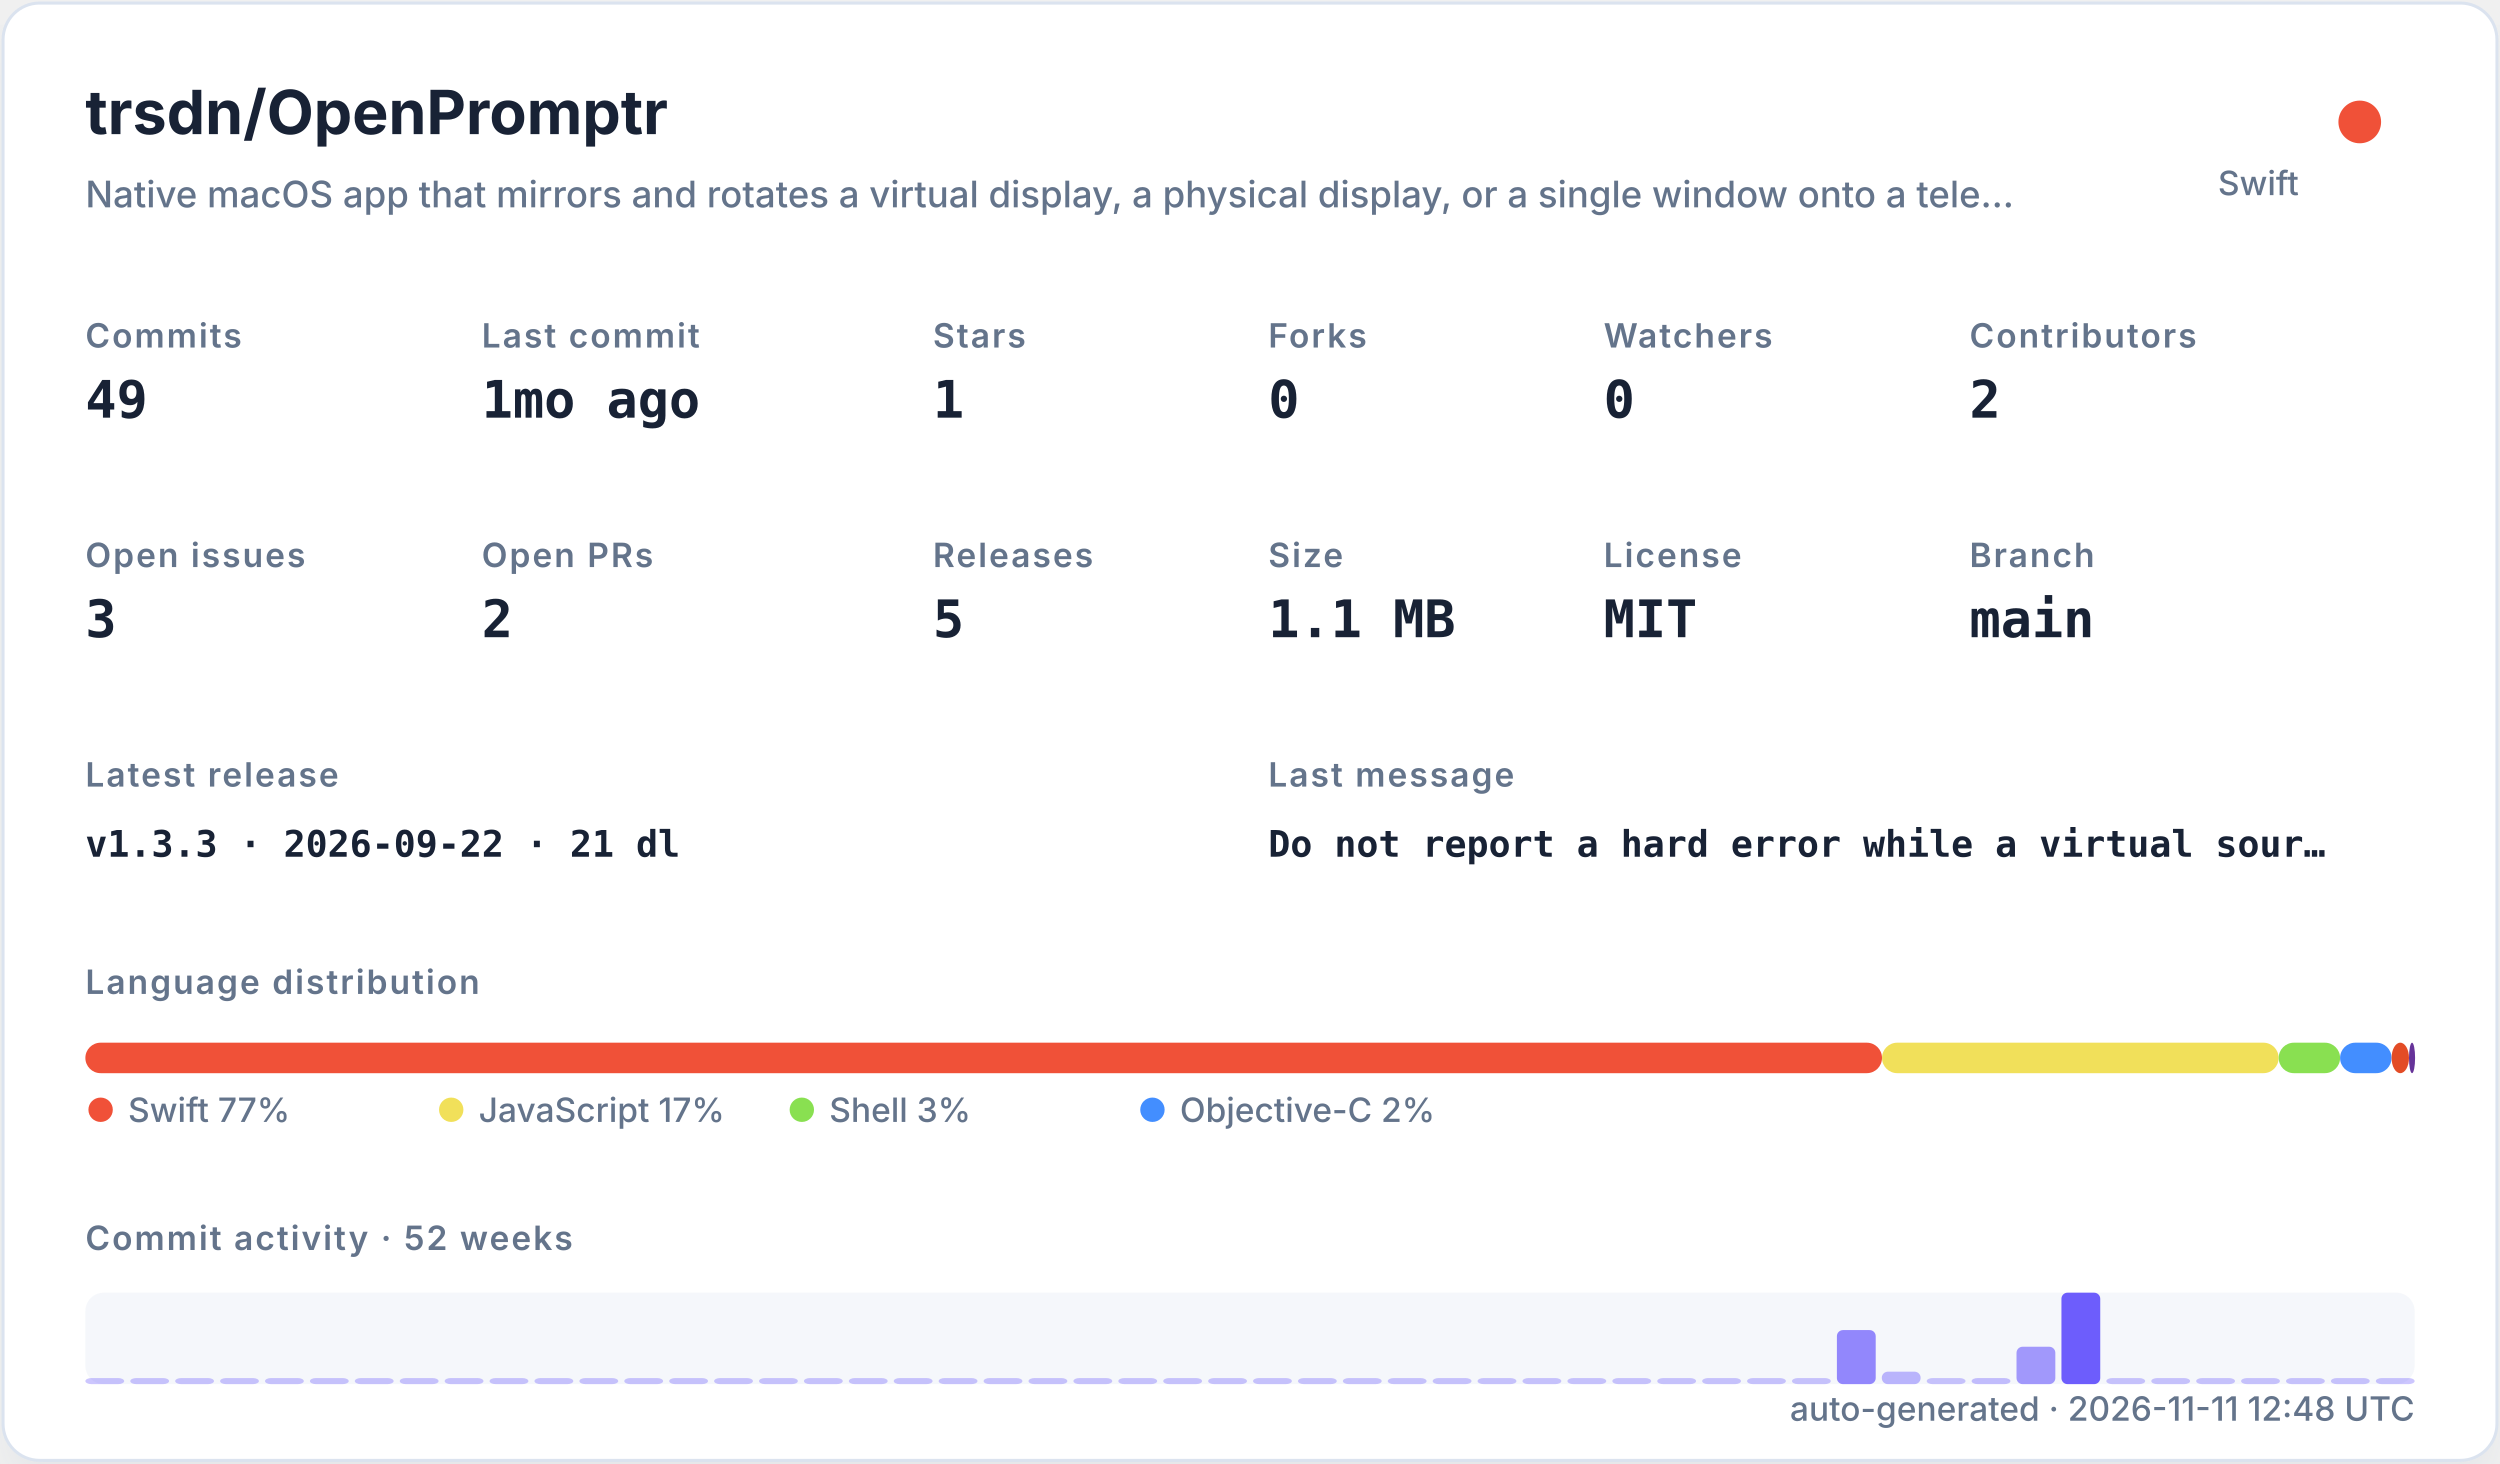
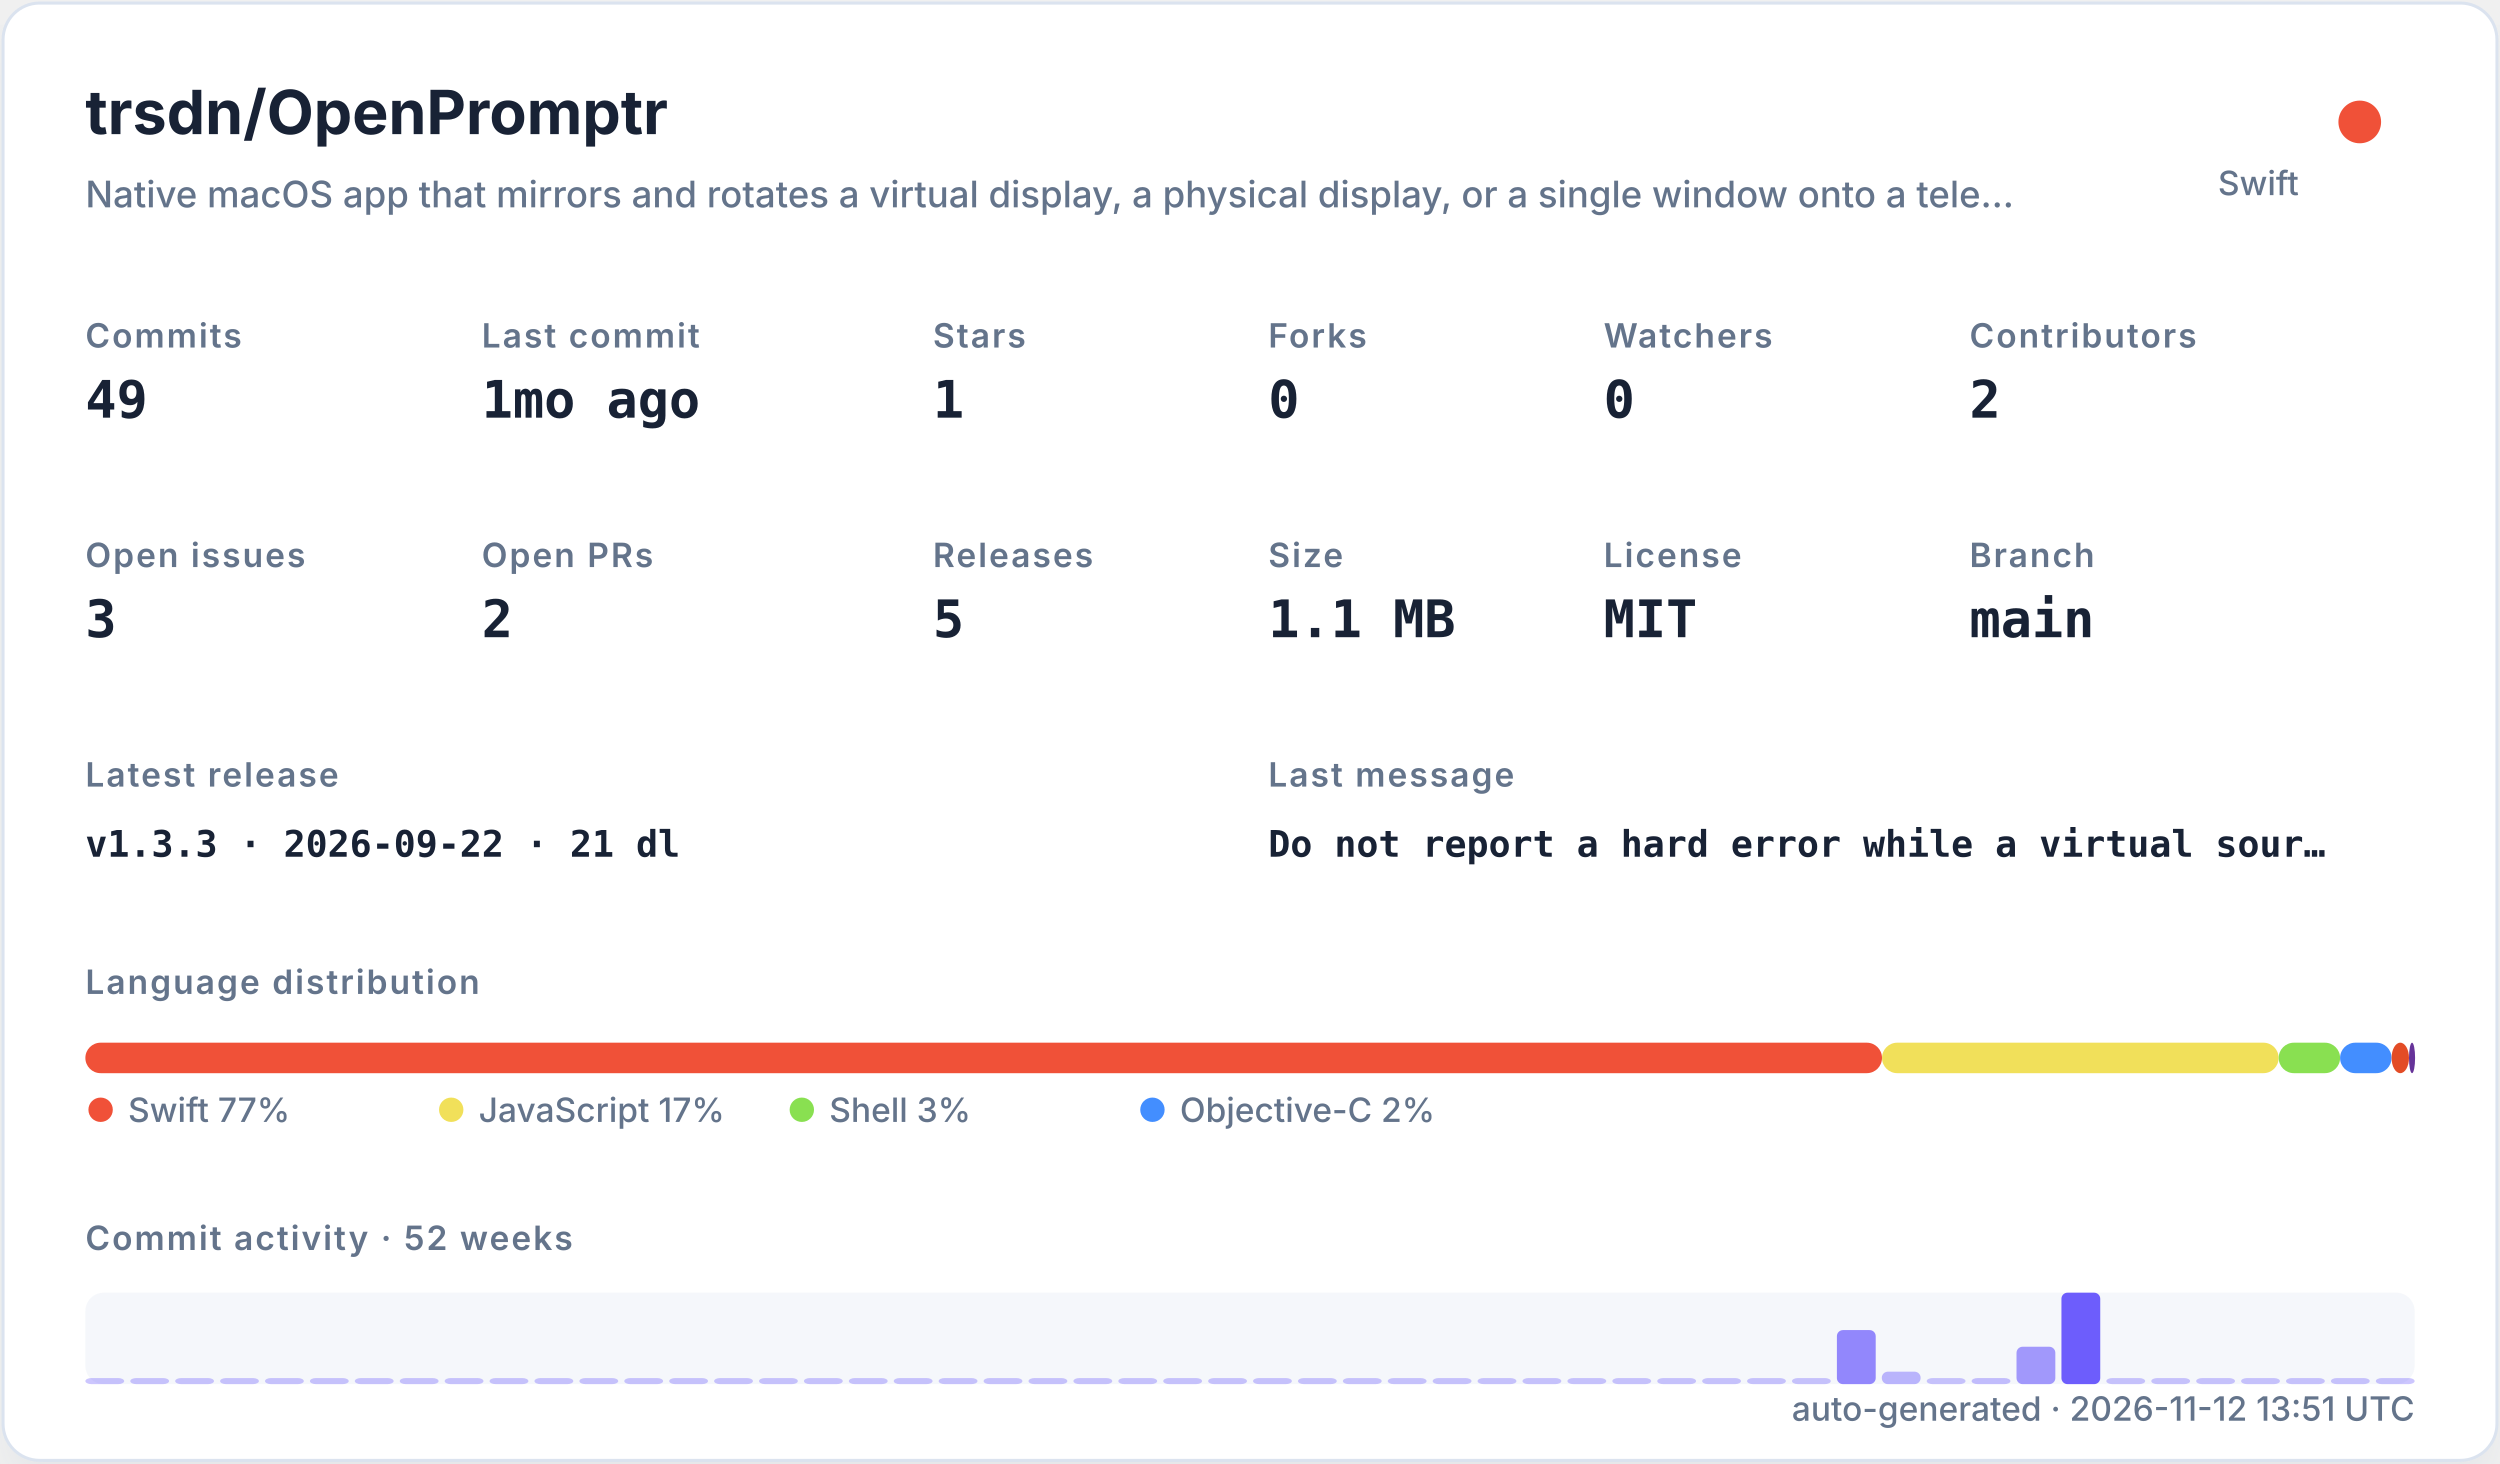
<svg xmlns="http://www.w3.org/2000/svg" width="820" height="480" viewBox="0 0 820 480" role="img">
  <defs>
    <filter id="shadow" x="-10%" y="-10%" width="120%" height="120%">
      <feDropShadow dx="0" dy="8" stdDeviation="10" flood-color="#94a3b8" flood-opacity="0.16" />
    </filter>
    <style>
    .title { font: 700 20px -apple-system,BlinkMacSystemFont,"Segoe UI",sans-serif; fill: #182235; }
    .subtitle { font: 500 12px -apple-system,BlinkMacSystemFont,"Segoe UI",sans-serif; fill: #64748b; }
    .label { font: 600 11px -apple-system,BlinkMacSystemFont,"Segoe UI",sans-serif; fill: #64748b; text-transform: uppercase; letter-spacing: .06em; }
    .value { font: 700 17px ui-monospace,SFMono-Regular,Menlo,monospace; fill: #182235; }
    .small { font: 500 11px -apple-system,BlinkMacSystemFont,"Segoe UI",sans-serif; fill: #64748b; }
    .tiny { font: 500 10px -apple-system,BlinkMacSystemFont,"Segoe UI",sans-serif; fill: #64748b; }
    .mono { font: 650 12px ui-monospace,SFMono-Regular,Menlo,monospace; fill: #182235; }
  </style>
  </defs>
  <rect x="1" y="1" width="818" height="478" rx="12" fill="#ffffff" stroke="#dbe3ef" filter="url(#shadow)" />
  <text x="28" y="44" class="title">trsdn/OpenPromptr</text>
  <text x="28" y="68" class="subtitle">Native macOS app that mirrors and rotates a virtual display, a physical display, or a single window onto a tele…</text>
  <circle cx="774" cy="40" r="7" fill="#F05138" />
  <text x="754" y="64" text-anchor="end" class="small">Swift</text>
  <text x="28" y="114" class="label">Commits</text>
  <text x="28" y="137" class="value">49</text>
  <text x="158" y="114" class="label">Last commit</text>
  <text x="158" y="137" class="value">1mo ago</text>
  <text x="306" y="114" class="label">Stars</text>
  <text x="306" y="137" class="value">1</text>
  <text x="416" y="114" class="label">Forks</text>
  <text x="416" y="137" class="value">0</text>
  <text x="526" y="114" class="label">Watchers</text>
  <text x="526" y="137" class="value">0</text>
  <text x="646" y="114" class="label">Contributors</text>
  <text x="646" y="137" class="value">2</text>
  <text x="28" y="186" class="label">Open issues</text>
  <text x="28" y="209" class="value">3</text>
  <text x="158" y="186" class="label">Open PRs</text>
  <text x="158" y="209" class="value">2</text>
  <text x="306" y="186" class="label">Releases</text>
  <text x="306" y="209" class="value">5</text>
  <text x="416" y="186" class="label">Size</text>
  <text x="416" y="209" class="value">1.1 MB</text>
  <text x="526" y="186" class="label">License</text>
  <text x="526" y="209" class="value">MIT</text>
  <text x="646" y="186" class="label">Branch</text>
  <text x="646" y="209" class="value">main</text>
  <text x="28" y="258" class="label">Latest release</text>
  <text x="28" y="281" class="mono">v1.3.3 · 2026-09-22 · 21 dl</text>
  <text x="416" y="258" class="label">Last message</text>
  <text x="416" y="281" class="mono">Do not report a hard error while a virtual sour…</text>
  <text x="28" y="326" class="label">Language distribution</text>
  <rect x="28.00" y="342" width="589.30" height="10" rx="5" fill="#F05138" />
  <rect x="617.30" y="342" width="130.10" height="10" rx="5" fill="#f1e05a" />
  <rect x="747.41" y="342" width="20.14" height="10" rx="5" fill="#89e051" />
  <rect x="767.55" y="342" width="16.88" height="10" rx="5" fill="#438eff" />
  <rect x="784.44" y="342" width="5.71" height="10" rx="5" fill="#e34c26" />
  <rect x="790.15" y="342" width="2.00" height="10" rx="5" fill="#663399" />
  <circle cx="33" cy="364" r="4" fill="#F05138" />
  <text x="42" y="368" class="small">Swift 77%</text>
  <circle cx="148" cy="364" r="4" fill="#f1e05a" />
  <text x="157" y="368" class="small">JavaScript 17%</text>
  <circle cx="263" cy="364" r="4" fill="#89e051" />
  <text x="272" y="368" class="small">Shell 3%</text>
  <circle cx="378" cy="364" r="4" fill="#438eff" />
  <text x="387" y="368" class="small">Objective-C 2%</text>
  <text x="28" y="410" class="label">Commit activity · 52 weeks</text>
  <rect x="28" y="424" width="764" height="30" rx="6" fill="#e8edf5" opacity=".42" />
  <rect x="28.00" y="452.00" width="12.73" height="2.00" rx="2" fill="#6d5dfc" opacity="0.35" />
  <rect x="42.73" y="452.00" width="12.73" height="2.00" rx="2" fill="#6d5dfc" opacity="0.35" />
  <rect x="57.46" y="452.00" width="12.73" height="2.00" rx="2" fill="#6d5dfc" opacity="0.35" />
  <rect x="72.19" y="452.00" width="12.73" height="2.00" rx="2" fill="#6d5dfc" opacity="0.35" />
  <rect x="86.92" y="452.00" width="12.73" height="2.00" rx="2" fill="#6d5dfc" opacity="0.35" />
  <rect x="101.65" y="452.00" width="12.73" height="2.00" rx="2" fill="#6d5dfc" opacity="0.35" />
  <rect x="116.38" y="452.00" width="12.73" height="2.00" rx="2" fill="#6d5dfc" opacity="0.35" />
  <rect x="131.12" y="452.00" width="12.73" height="2.00" rx="2" fill="#6d5dfc" opacity="0.35" />
  <rect x="145.85" y="452.00" width="12.73" height="2.00" rx="2" fill="#6d5dfc" opacity="0.35" />
  <rect x="160.58" y="452.00" width="12.73" height="2.00" rx="2" fill="#6d5dfc" opacity="0.35" />
  <rect x="175.31" y="452.00" width="12.73" height="2.00" rx="2" fill="#6d5dfc" opacity="0.35" />
  <rect x="190.04" y="452.00" width="12.73" height="2.00" rx="2" fill="#6d5dfc" opacity="0.35" />
  <rect x="204.77" y="452.00" width="12.73" height="2.00" rx="2" fill="#6d5dfc" opacity="0.35" />
  <rect x="219.50" y="452.00" width="12.73" height="2.00" rx="2" fill="#6d5dfc" opacity="0.35" />
  <rect x="234.23" y="452.00" width="12.73" height="2.00" rx="2" fill="#6d5dfc" opacity="0.35" />
  <rect x="248.96" y="452.00" width="12.73" height="2.00" rx="2" fill="#6d5dfc" opacity="0.35" />
  <rect x="263.69" y="452.00" width="12.73" height="2.00" rx="2" fill="#6d5dfc" opacity="0.35" />
  <rect x="278.42" y="452.00" width="12.73" height="2.00" rx="2" fill="#6d5dfc" opacity="0.35" />
  <rect x="293.15" y="452.00" width="12.73" height="2.00" rx="2" fill="#6d5dfc" opacity="0.35" />
  <rect x="307.88" y="452.00" width="12.73" height="2.00" rx="2" fill="#6d5dfc" opacity="0.35" />
  <rect x="322.62" y="452.00" width="12.73" height="2.00" rx="2" fill="#6d5dfc" opacity="0.35" />
  <rect x="337.35" y="452.00" width="12.73" height="2.00" rx="2" fill="#6d5dfc" opacity="0.35" />
  <rect x="352.08" y="452.00" width="12.73" height="2.00" rx="2" fill="#6d5dfc" opacity="0.35" />
  <rect x="366.81" y="452.00" width="12.73" height="2.00" rx="2" fill="#6d5dfc" opacity="0.35" />
  <rect x="381.54" y="452.00" width="12.73" height="2.00" rx="2" fill="#6d5dfc" opacity="0.35" />
  <rect x="396.27" y="452.00" width="12.73" height="2.00" rx="2" fill="#6d5dfc" opacity="0.35" />
  <rect x="411.00" y="452.00" width="12.73" height="2.00" rx="2" fill="#6d5dfc" opacity="0.35" />
  <rect x="425.73" y="452.00" width="12.73" height="2.00" rx="2" fill="#6d5dfc" opacity="0.35" />
  <rect x="440.46" y="452.00" width="12.73" height="2.00" rx="2" fill="#6d5dfc" opacity="0.35" />
  <rect x="455.19" y="452.00" width="12.73" height="2.00" rx="2" fill="#6d5dfc" opacity="0.35" />
  <rect x="469.92" y="452.00" width="12.73" height="2.00" rx="2" fill="#6d5dfc" opacity="0.35" />
  <rect x="484.65" y="452.00" width="12.73" height="2.00" rx="2" fill="#6d5dfc" opacity="0.35" />
  <rect x="499.38" y="452.00" width="12.73" height="2.00" rx="2" fill="#6d5dfc" opacity="0.35" />
  <rect x="514.12" y="452.00" width="12.73" height="2.00" rx="2" fill="#6d5dfc" opacity="0.35" />
  <rect x="528.85" y="452.00" width="12.73" height="2.00" rx="2" fill="#6d5dfc" opacity="0.35" />
  <rect x="543.58" y="452.00" width="12.73" height="2.00" rx="2" fill="#6d5dfc" opacity="0.35" />
  <rect x="558.31" y="452.00" width="12.73" height="2.00" rx="2" fill="#6d5dfc" opacity="0.35" />
  <rect x="573.04" y="452.00" width="12.73" height="2.00" rx="2" fill="#6d5dfc" opacity="0.35" />
  <rect x="587.77" y="452.00" width="12.73" height="2.00" rx="2" fill="#6d5dfc" opacity="0.35" />
  <rect x="602.50" y="436.27" width="12.73" height="17.73" rx="2" fill="#6d5dfc" opacity="0.73" />
  <rect x="617.23" y="449.91" width="12.73" height="4.09" rx="2" fill="#6d5dfc" opacity="0.44" />
  <rect x="631.96" y="452.00" width="12.73" height="2.00" rx="2" fill="#6d5dfc" opacity="0.35" />
  <rect x="646.69" y="452.00" width="12.73" height="2.00" rx="2" fill="#6d5dfc" opacity="0.38" />
  <rect x="661.42" y="441.73" width="12.73" height="12.27" rx="2" fill="#6d5dfc" opacity="0.62" />
  <rect x="676.15" y="424.00" width="12.73" height="30.00" rx="2" fill="#6d5dfc" opacity="1.00" />
  <rect x="690.88" y="452.00" width="12.73" height="2.00" rx="2" fill="#6d5dfc" opacity="0.35" />
  <rect x="705.62" y="452.00" width="12.73" height="2.00" rx="2" fill="#6d5dfc" opacity="0.35" />
  <rect x="720.35" y="452.00" width="12.73" height="2.00" rx="2" fill="#6d5dfc" opacity="0.35" />
  <rect x="735.08" y="452.00" width="12.73" height="2.00" rx="2" fill="#6d5dfc" opacity="0.35" />
  <rect x="749.81" y="452.00" width="12.73" height="2.00" rx="2" fill="#6d5dfc" opacity="0.35" />
  <rect x="764.54" y="452.00" width="12.73" height="2.00" rx="2" fill="#6d5dfc" opacity="0.35" />
  <rect x="779.27" y="452.00" width="12.73" height="2.00" rx="2" fill="#6d5dfc" opacity="0.35" />
-   <text x="792" y="466" text-anchor="end" class="small">auto-generated · 2026-11-11 12:48 UTC</text>
+   <text x="792" y="466" text-anchor="end" class="small">auto-generated · 2026-11-12 13:51 UTC</text>
</svg>
